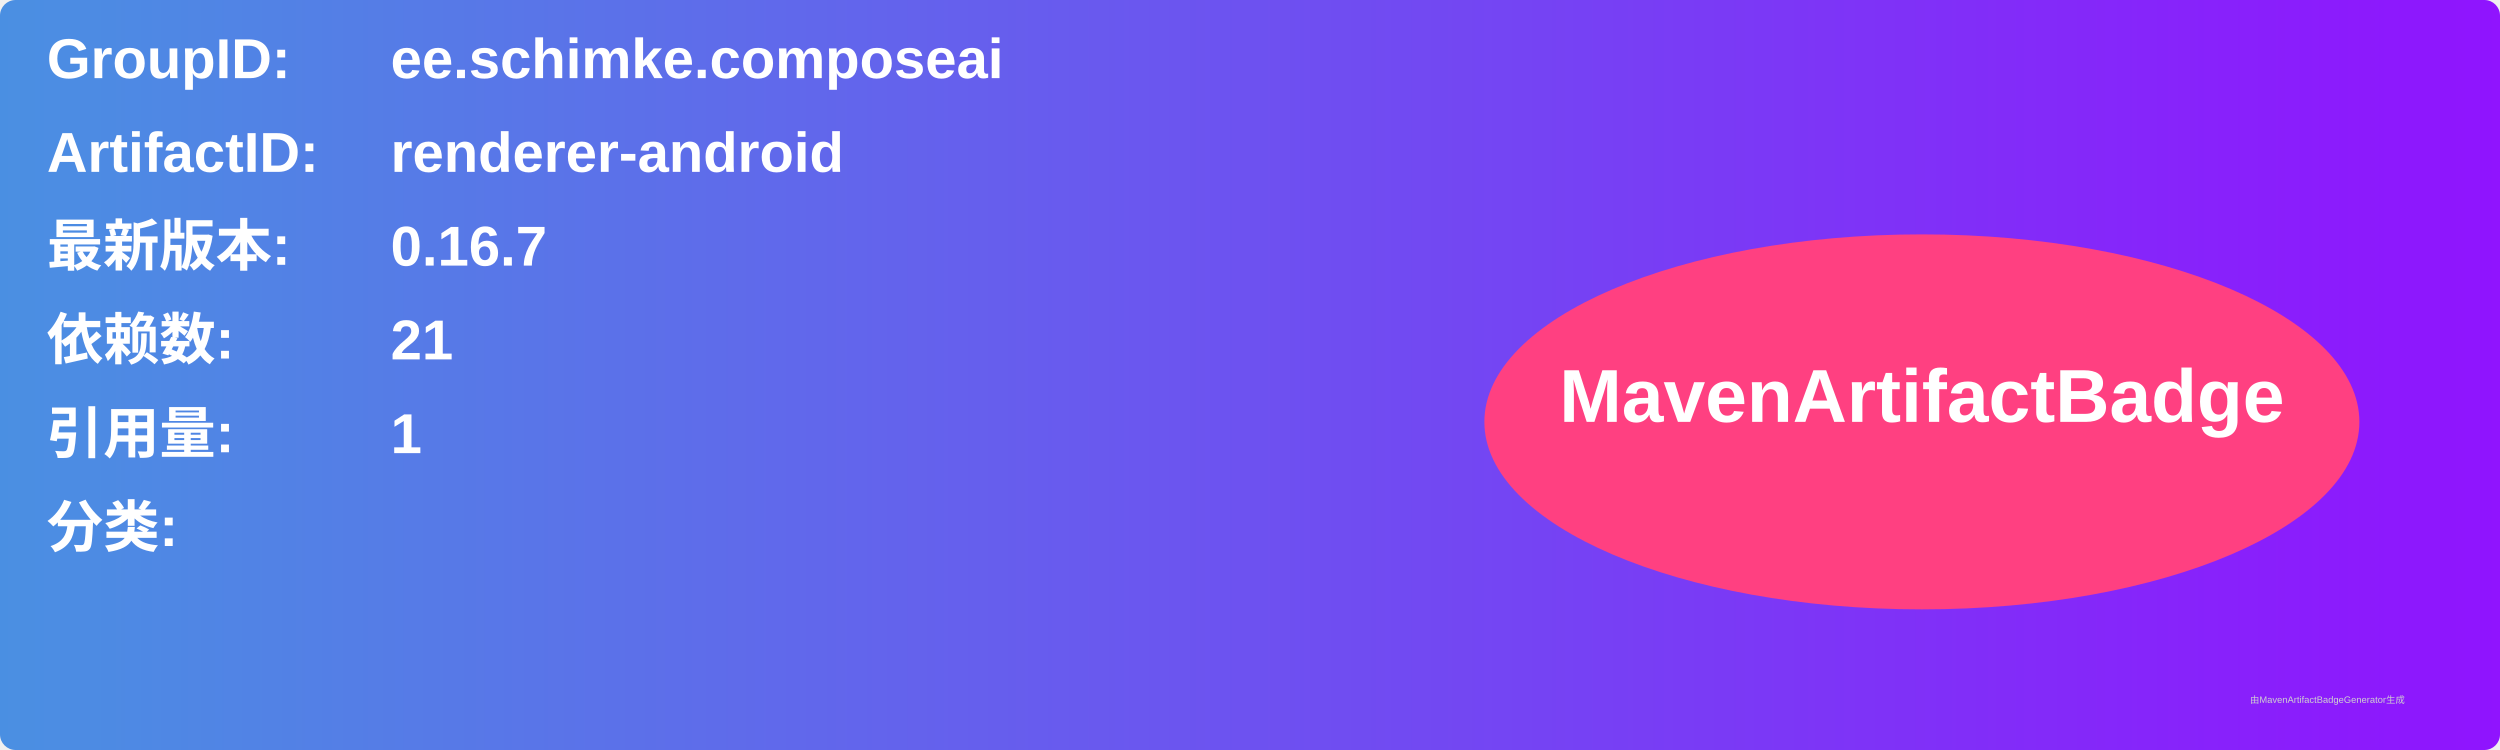
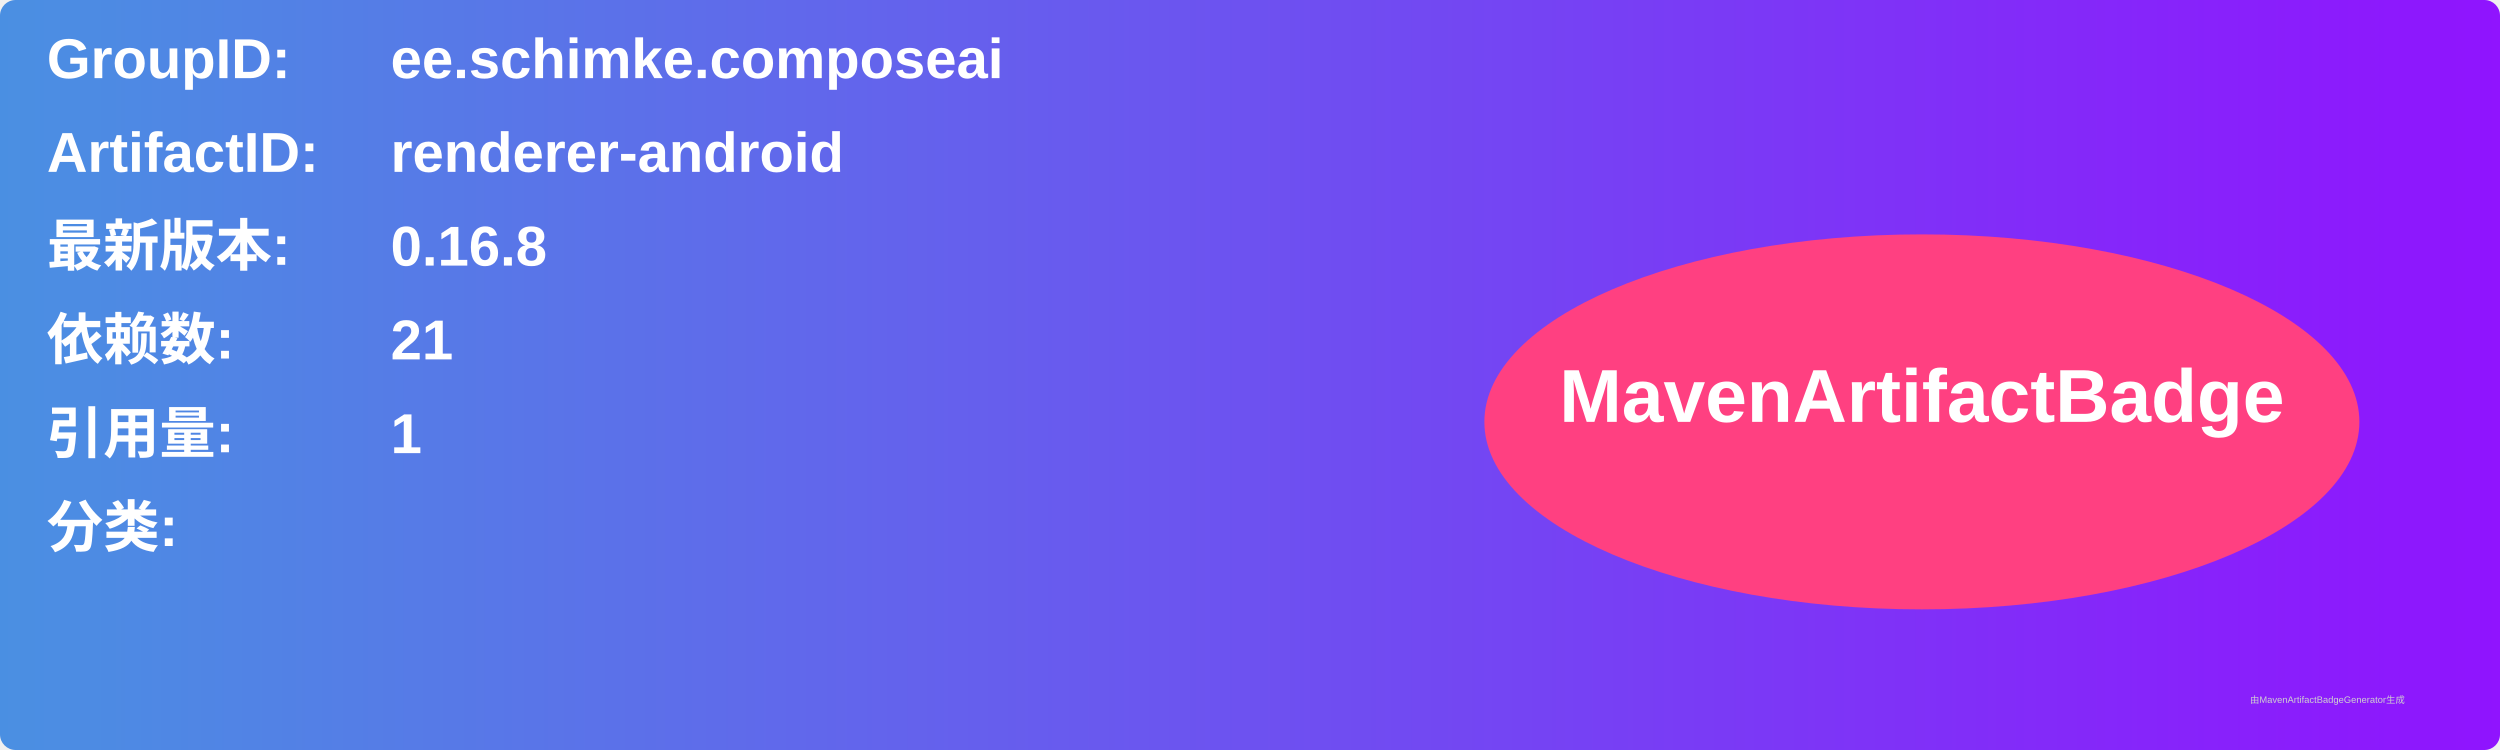
<svg xmlns="http://www.w3.org/2000/svg" width="800" height="240" viewBox="0 0 800 240">
  <linearGradient id="grad" x1="0%" y1="0%" x2="100%" y2="0%">
    <stop offset="0%" stop-color="#4a90e2" />
    <stop offset="100%" stop-color="#9013fe" />
  </linearGradient>
  <rect width="100%" height="100%" rx="5" ry="5" fill="url(#grad)" />
  <g transform="translate(15, 15)">
    <text x="0" y="10" font-family="Arial" font-size="18" fill="white" font-weight="bold" width="260">GroupID:</text>
    <text x="110" y="10" font-family="Arial" font-size="18" fill="white" font-weight="bold" width="460">ee.schimke.composeai</text>
    <text x="0" y="40" font-family="Arial" font-size="18" fill="white" font-weight="bold" width="260">ArtifactID:</text>
    <text x="110" y="40" font-family="Arial" font-size="18" fill="white" font-weight="bold" width="460">renderer-android</text>
    <text x="0" y="70" font-family="Arial" font-size="18" fill="white" font-weight="bold">最新版本:</text>
    <text x="110" y="70" font-family="Arial" font-size="18" fill="white" font-weight="bold">
-       <tspan font-weight="bold">0.16.7</tspan>
+       <tspan font-weight="bold">0.16.8</tspan>
    </text>
    <text x="0" y="100" font-family="Arial" font-size="18" fill="white" font-weight="bold">依赖数: </text>
    <text x="110" y="100" font-family="Arial" font-size="18" fill="white">
      <tspan font-weight="bold">21</tspan>
    </text>
    <text x="0" y="130" font-family="Arial" font-size="18" fill="white" font-weight="bold">引用量: </text>
    <text x="110" y="130" font-family="Arial" font-size="18" fill="white">
      <tspan font-weight="bold">1</tspan>
    </text>
    <text x="0" y="160" font-family="Arial" font-size="18" fill="white" font-weight="bold">分类:</text>
    <text x="10" y="190" font-family="Arial" font-size="10" fill="white">
      <tspan font-weight="bold" />
    </text>
    <ellipse cx="600" cy="120" rx="140" ry="60" fill="#ff4081" />
    <text x="600" y="120" text-anchor="middle" font-family="Arial" font-size="24" fill="white" font-weight="bold">MavenArtifactBadge</text>
  </g>
  <text x="720" y="225" font-family="Arial" font-size="3" fill="#d0d0d0">由MavenArtifactBadgeGenerator生成</text>
</svg>
